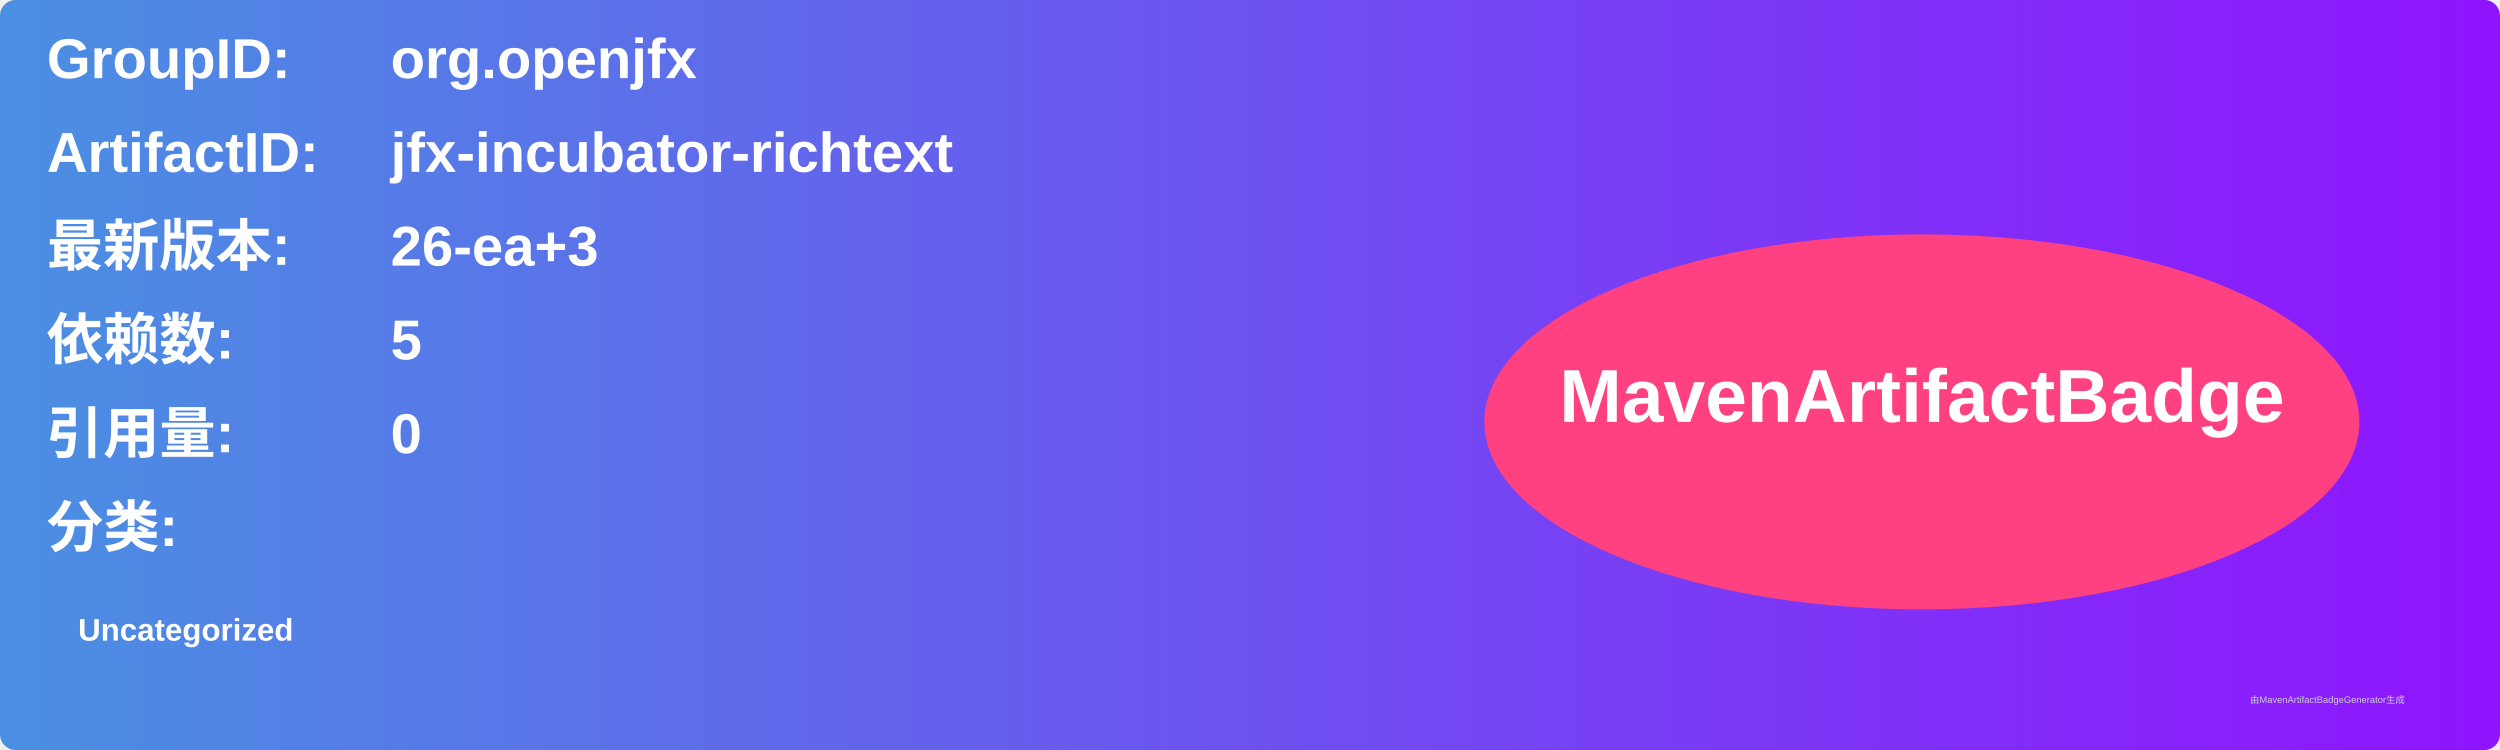
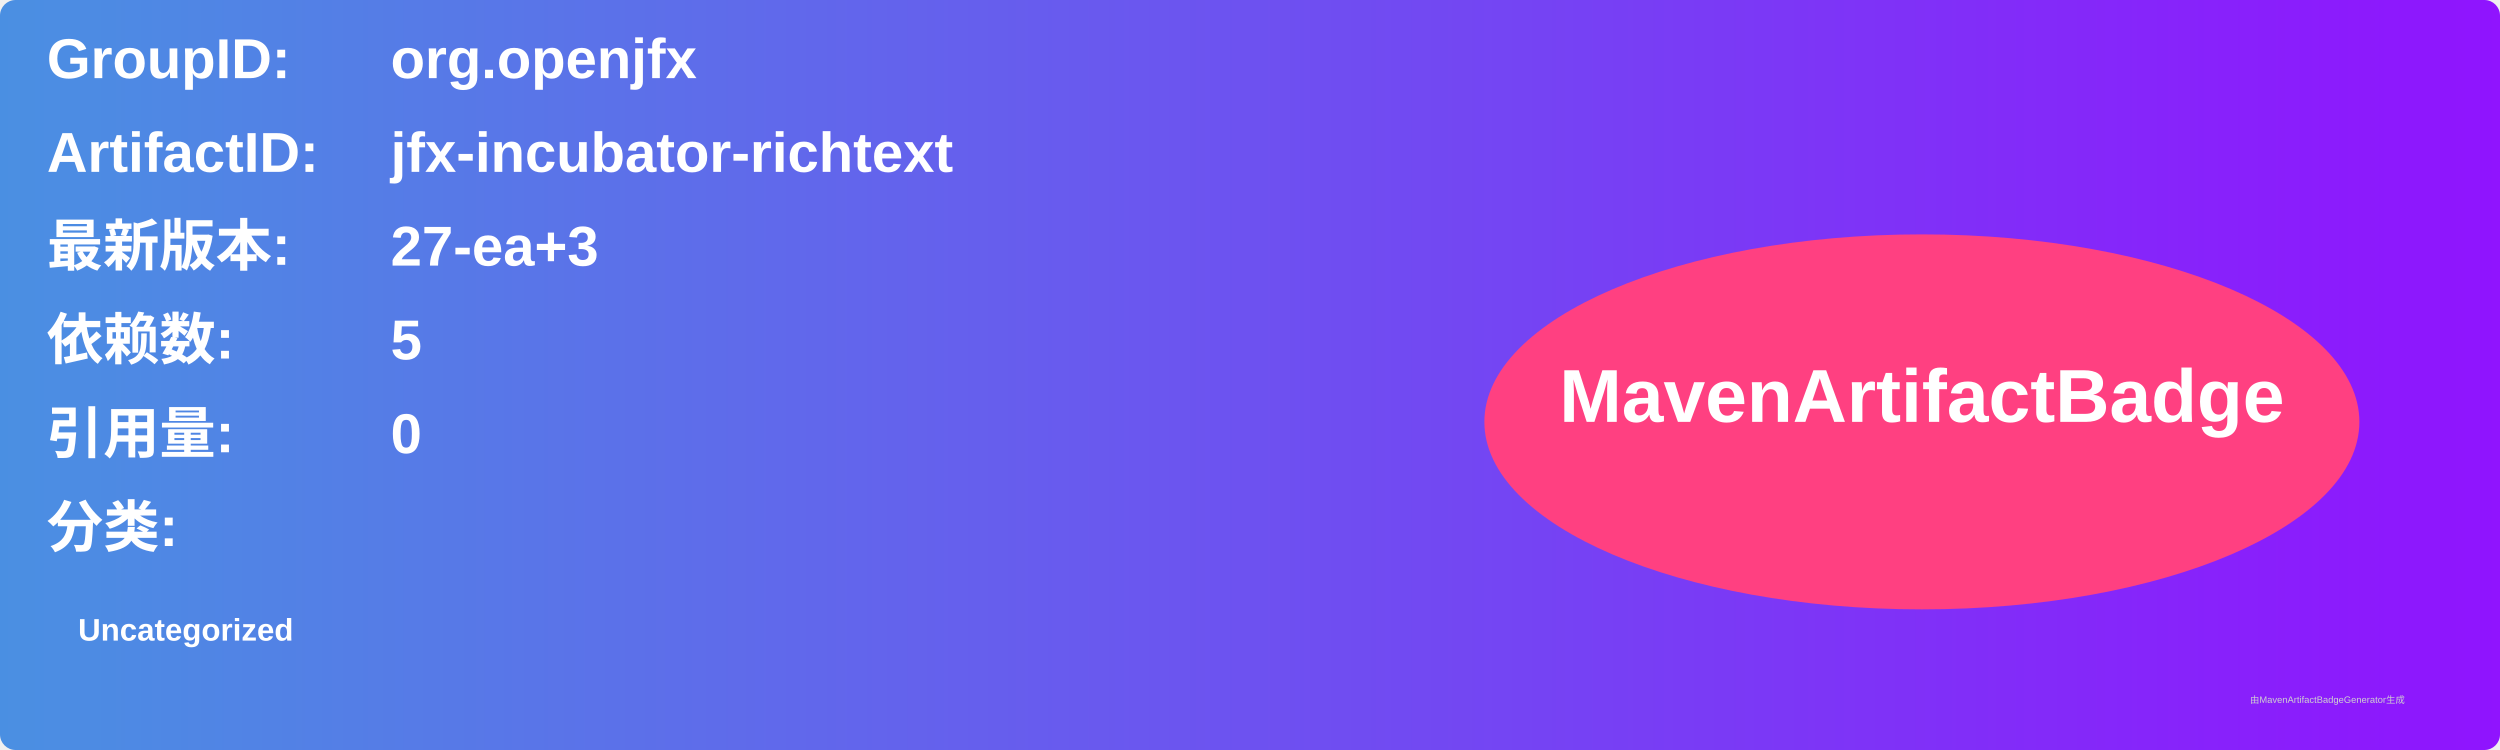
<svg xmlns="http://www.w3.org/2000/svg" width="800" height="240" viewBox="0 0 800 240">
  <linearGradient id="grad" x1="0%" y1="0%" x2="100%" y2="0%">
    <stop offset="0%" stop-color="#4a90e2" />
    <stop offset="100%" stop-color="#9013fe" />
  </linearGradient>
  <rect width="100%" height="100%" rx="5" ry="5" fill="url(#grad)" />
  <g transform="translate(15, 15)">
    <text x="0" y="10" font-family="Arial" font-size="18" fill="white" font-weight="bold" width="260">GroupID:</text>
    <text x="110" y="10" font-family="Arial" font-size="18" fill="white" font-weight="bold" width="460">org.openjfx</text>
    <text x="0" y="40" font-family="Arial" font-size="18" fill="white" font-weight="bold" width="260">ArtifactID:</text>
    <text x="110" y="40" font-family="Arial" font-size="18" fill="white" font-weight="bold" width="460">jfx-incubator-richtext</text>
    <text x="0" y="70" font-family="Arial" font-size="18" fill="white" font-weight="bold">最新版本:</text>
    <text x="110" y="70" font-family="Arial" font-size="18" fill="white" font-weight="bold">
-       <tspan font-weight="bold">26-ea+3</tspan>
+       <tspan font-weight="bold">27-ea+3</tspan>
    </text>
    <text x="0" y="100" font-family="Arial" font-size="18" fill="white" font-weight="bold">依赖数: </text>
    <text x="110" y="100" font-family="Arial" font-size="18" fill="white">
      <tspan font-weight="bold">5</tspan>
    </text>
    <text x="0" y="130" font-family="Arial" font-size="18" fill="white" font-weight="bold">引用量: </text>
    <text x="110" y="130" font-family="Arial" font-size="18" fill="white">
      <tspan font-weight="bold">0</tspan>
    </text>
    <text x="0" y="160" font-family="Arial" font-size="18" fill="white" font-weight="bold">分类:</text>
    <text x="10" y="190" font-family="Arial" font-size="10" fill="white">
      <tspan font-weight="bold">Uncategorized</tspan>
    </text>
    <ellipse cx="600" cy="120" rx="140" ry="60" fill="#ff4081" />
    <text x="600" y="120" text-anchor="middle" font-family="Arial" font-size="24" fill="white" font-weight="bold">MavenArtifactBadge</text>
  </g>
  <text x="720" y="225" font-family="Arial" font-size="3" fill="#d0d0d0">由MavenArtifactBadgeGenerator生成</text>
</svg>
